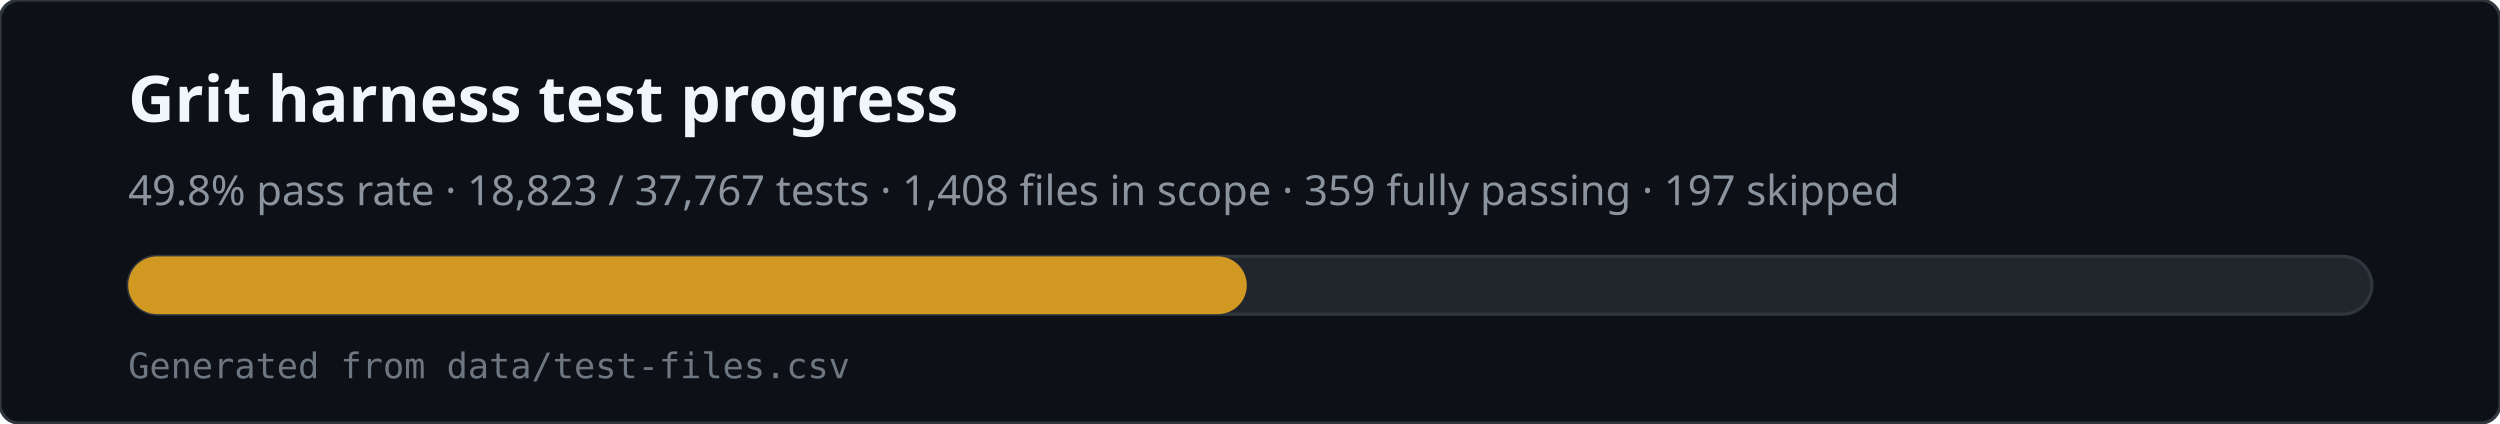
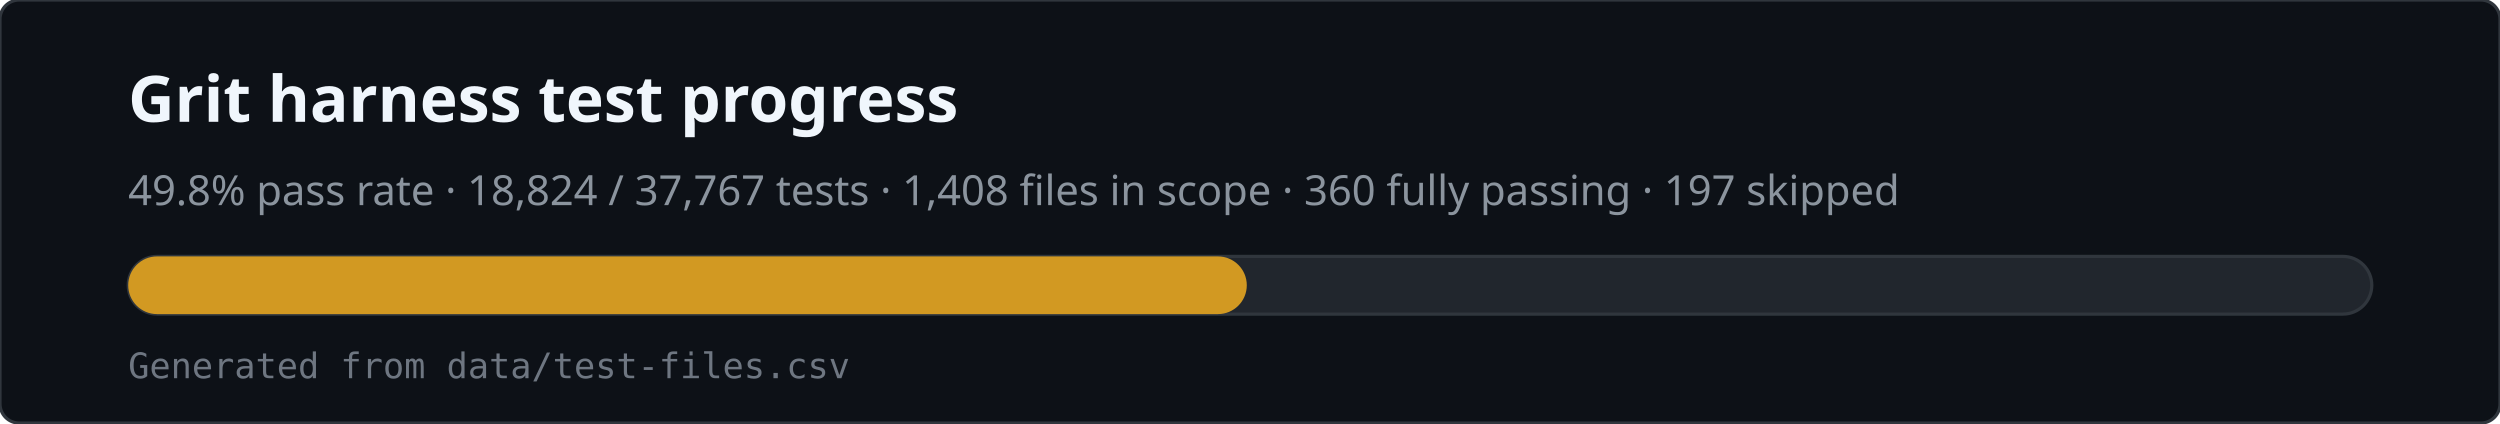
<svg xmlns="http://www.w3.org/2000/svg" viewBox="0 0 780 132" width="780" height="132" role="img" aria-labelledby="svg-title svg-desc">
  <rect x="0" y="0" width="780" height="132" rx="6" fill="#0d1117" stroke="#30363d" />
  <text x="40" y="38" fill="#f0f6fc" font-family="ui-sans-serif,system-ui,sans-serif" font-size="20" font-weight="600">Grit harness test progress</text>
-   <text x="40" y="64" fill="#8b949e" font-family="ui-sans-serif,system-ui,sans-serif" font-size="13">49.8% pass rate · 18,823 / 37,767 tests · 1,408 files in scope · 359 fully passing · 197 skipped</text>
+   <text x="40" y="64" fill="#8b949e" font-family="ui-sans-serif,system-ui,sans-serif" font-size="13">49.8% pass rate · 18,824 / 37,767 tests · 1,408 files in scope · 360 fully passing · 197 skipped</text>
  <rect x="40" y="80" width="700" height="18" rx="9" fill="#21262d" stroke="#30363d" />
  <rect x="40" y="80" width="349" height="18" rx="9" fill="#d29922" />
  <text x="40" y="118" fill="#6e7681" font-family="ui-monospace,monospace" font-size="11">Generated from data/test-files.csv</text>
</svg>
